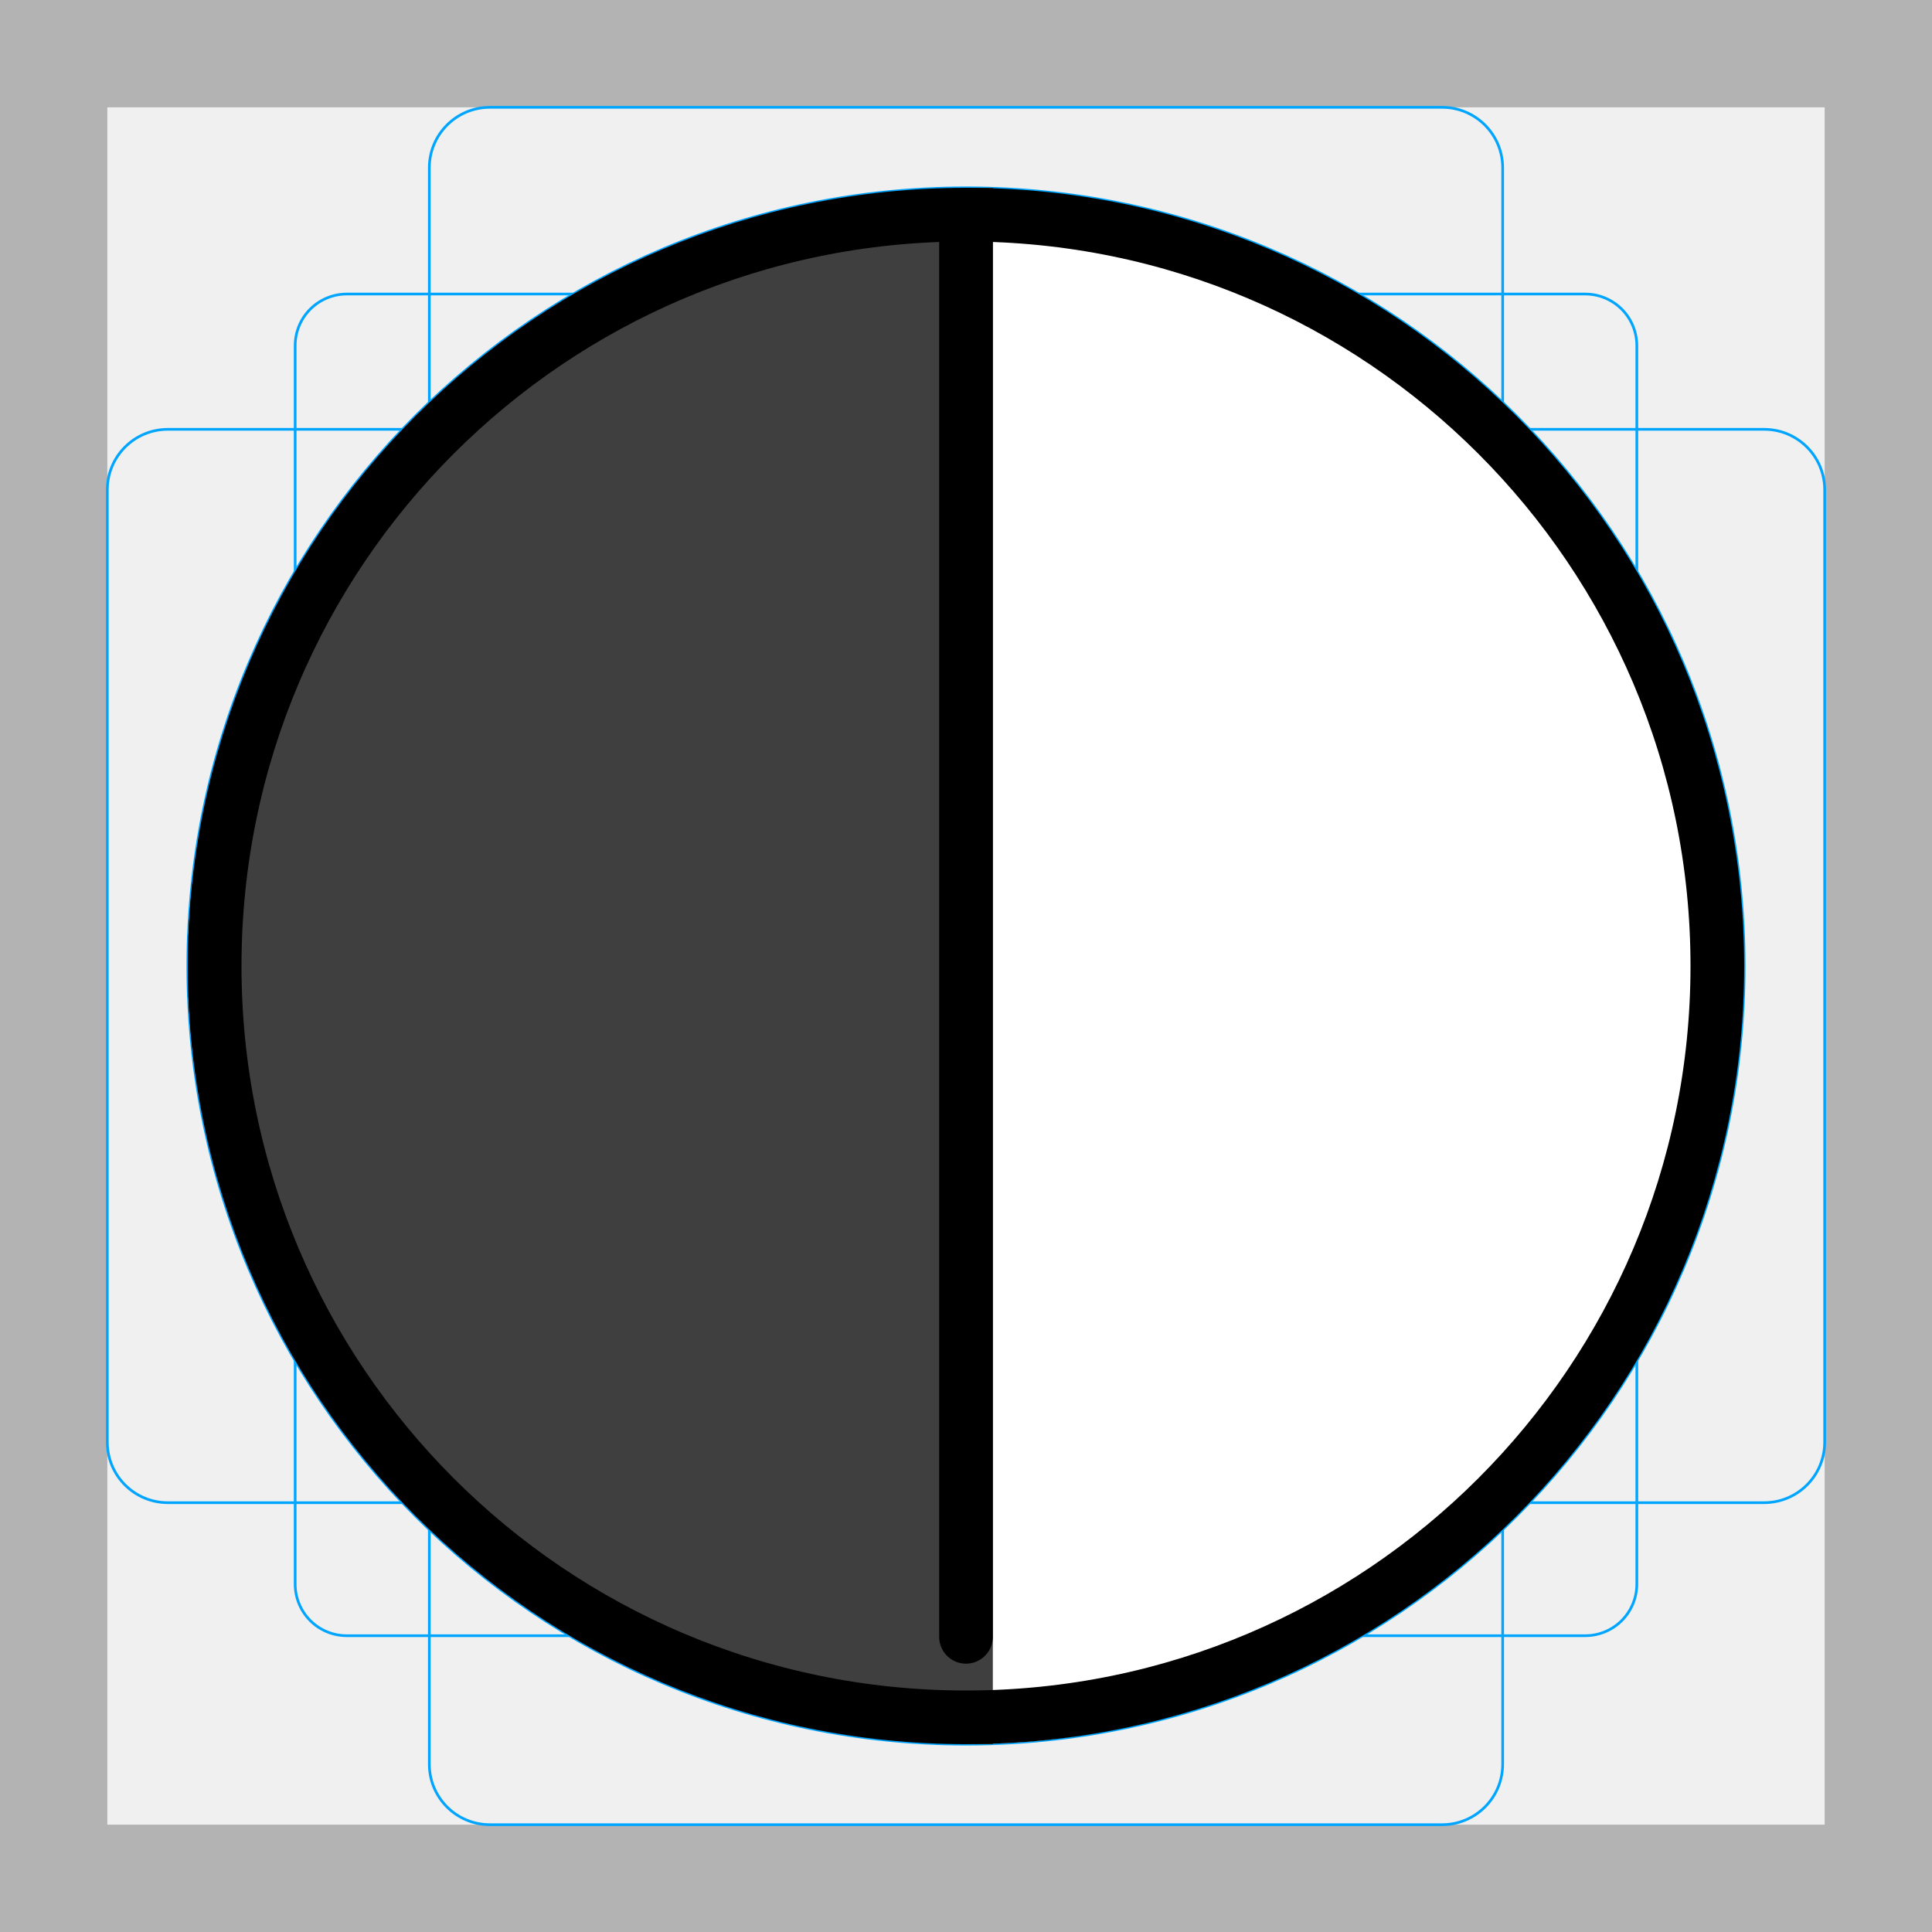
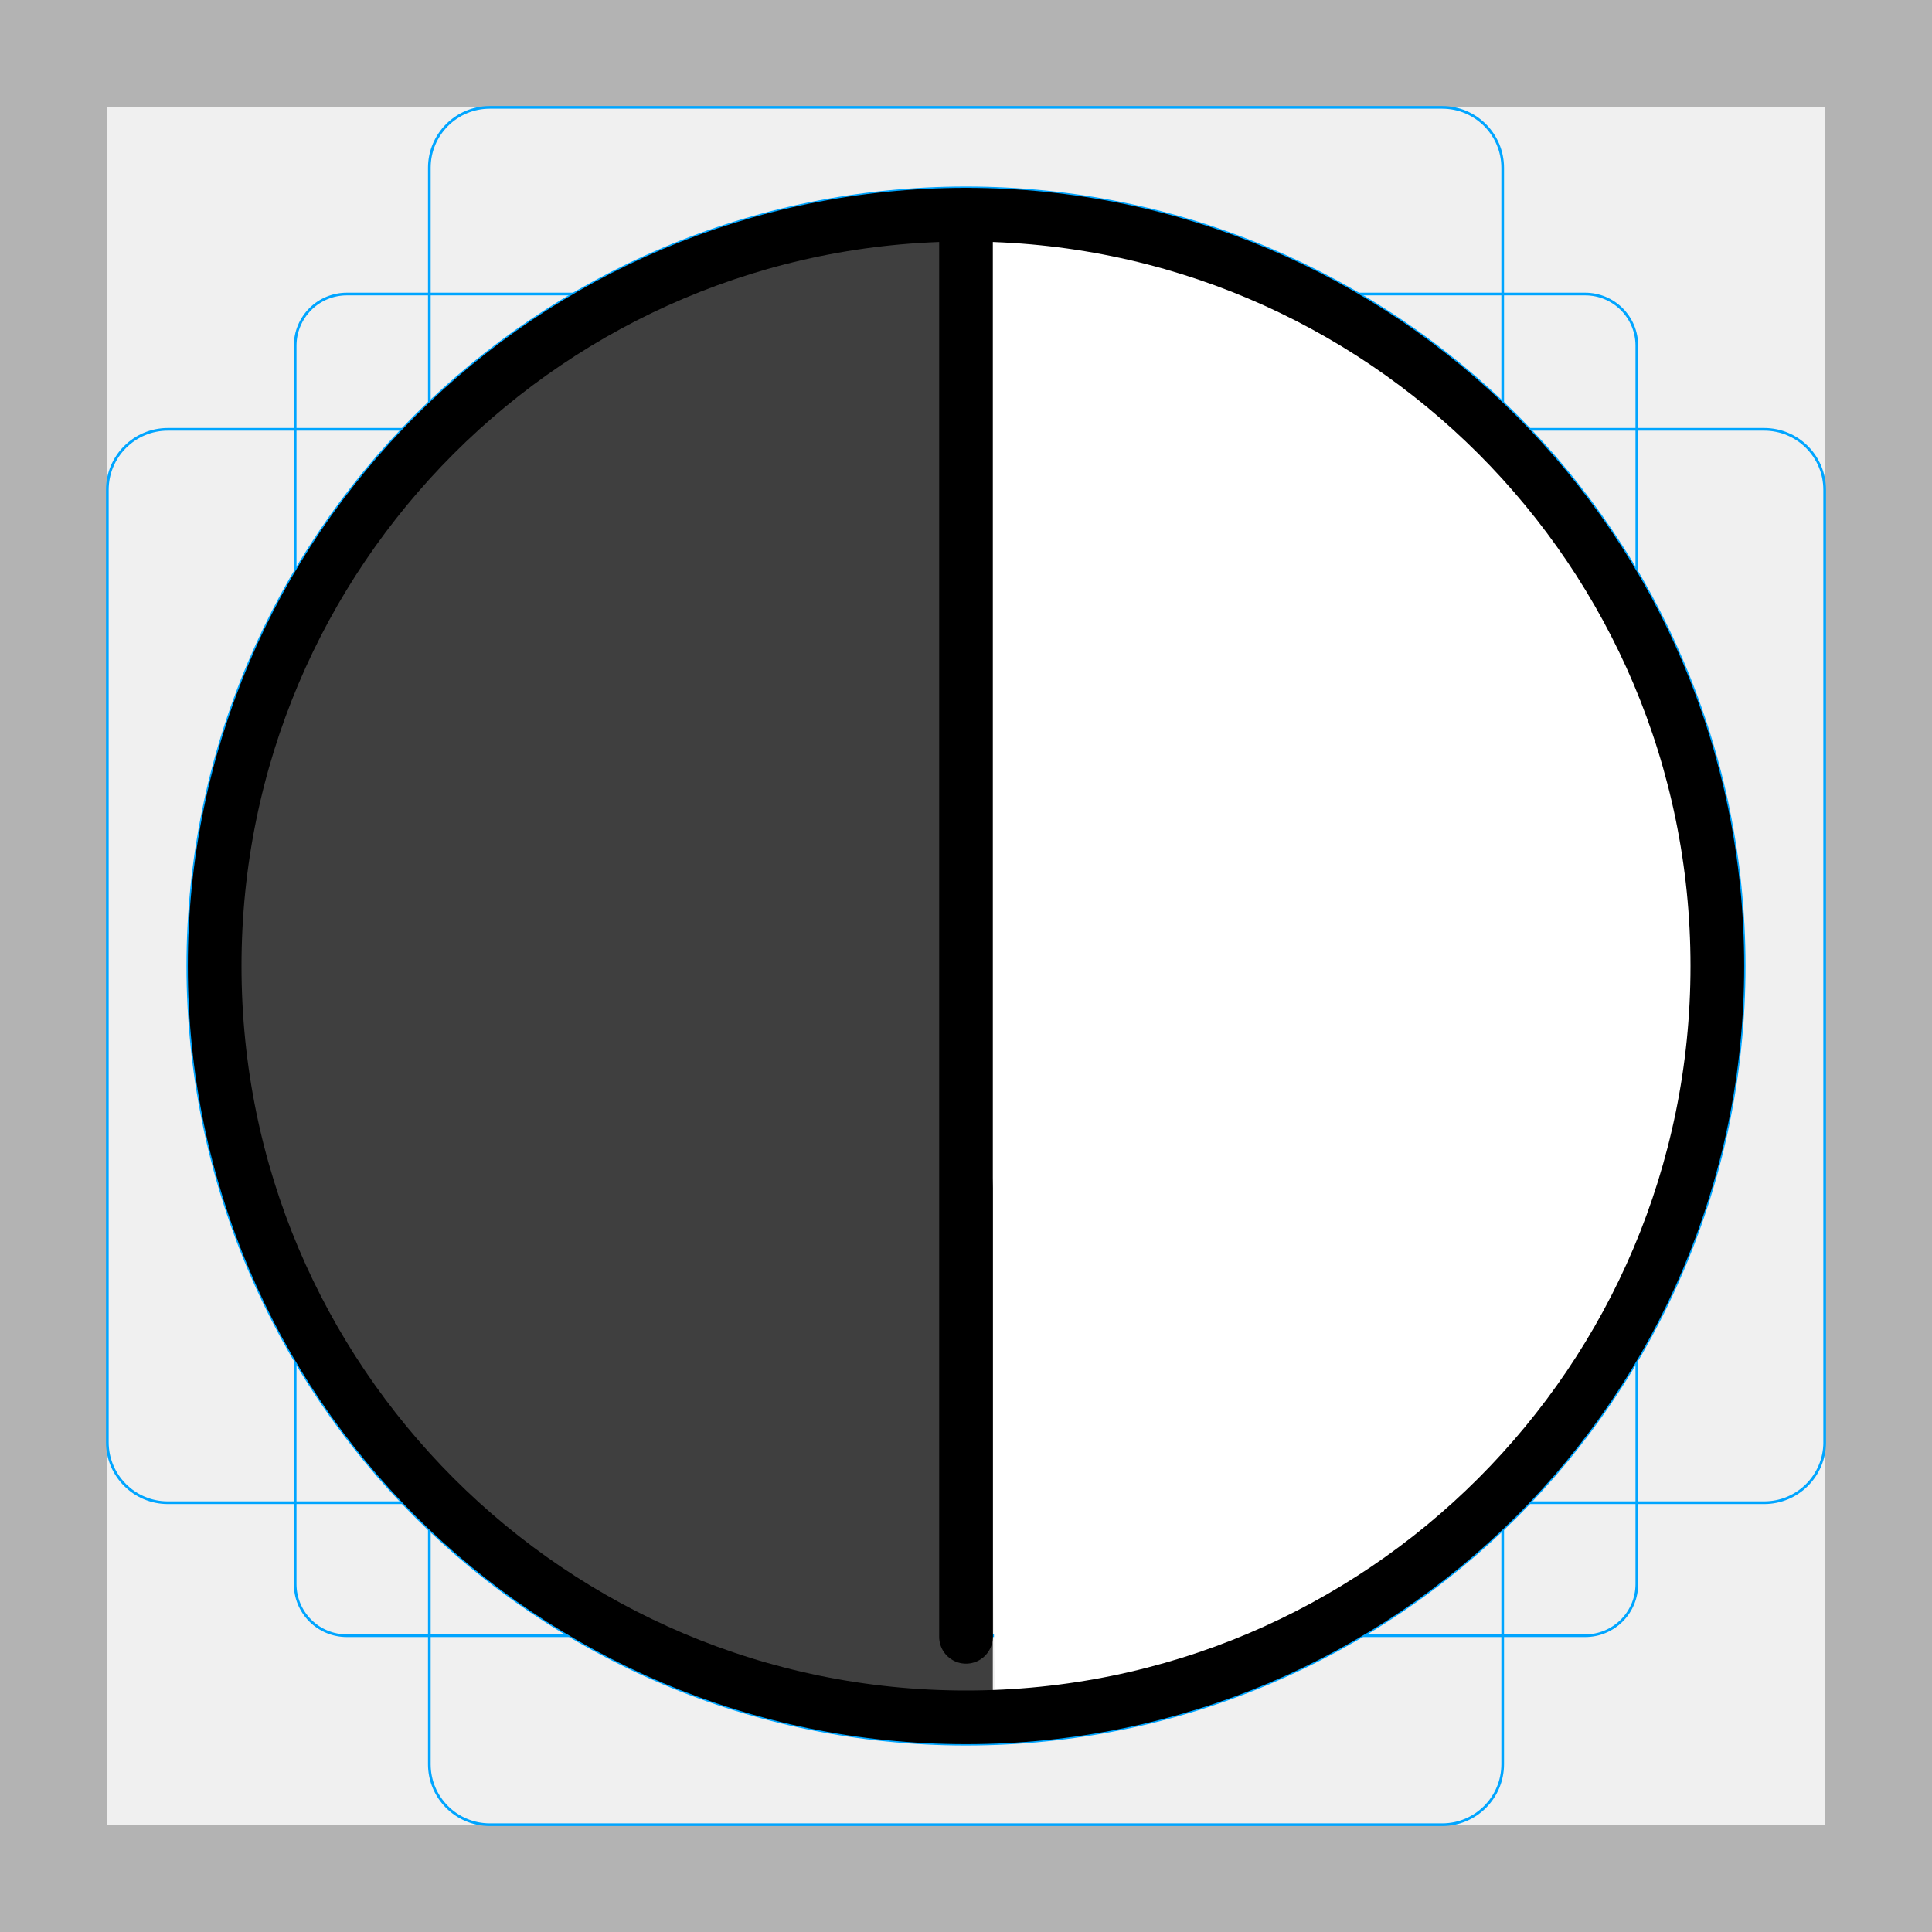
<svg xmlns="http://www.w3.org/2000/svg" id="emoji" viewBox="0 0 72 72">
  <g id="grid">
-     <path fill="#B3B3B3" d="M68 4V68H4V4H68ZM72 0H0V72H72V0Z" />
-     <path fill="none" stroke="#00A5FF" stroke-miterlimit="10" stroke-width="0.1" d="M12.923 10.958H59.077C59.587 10.958 60.076 11.161 60.437 11.521C60.797 11.882 61 12.371 61 12.881V59.035C61 59.545 60.797 60.034 60.437 60.395C60.076 60.756 59.587 60.958 59.077 60.958H12.923C12.413 60.958 11.924 60.756 11.563 60.395C11.203 60.034 11 59.545 11 59.035V12.881C11 12.371 11.203 11.882 11.563 11.521C11.924 11.161 12.413 10.958 12.923 10.958V10.958Z" />
-     <path fill="none" stroke="#00A5FF" stroke-miterlimit="10" stroke-width="0.1" d="M53.746 4H18.254C17.009 4 16 5.009 16 6.254V65.746C16 66.991 17.009 68 18.254 68H53.746C54.991 68 56 66.991 56 65.746V6.254C56 5.009 54.991 4 53.746 4Z" />
-     <path fill="none" stroke="#00A5FF" stroke-miterlimit="10" stroke-width="0.1" d="M68 53.746V18.254C68 17.009 66.991 16 65.746 16L6.254 16C5.009 16 4 17.009 4 18.254V53.746C4 54.991 5.009 56 6.254 56L65.746 56C66.991 56 68 54.991 68 53.746Z" />
-     <path fill="none" stroke="#00A5FF" stroke-miterlimit="10" stroke-width="0.1" d="M36 65C52.016 65 65 52.016 65 36C65 19.984 52.016 7 36 7C19.984 7 7 19.984 7 36C7 52.016 19.984 65 36 65Z" />
-   </g>
-   <g id="line-supplement">
-     <path fill="#000" d="M37 44.286V7C29.044 7 21.413 10.055 15.787 15.494C10.161 20.933 7 28.309 7 36C7 43.691 10.161 51.068 15.787 56.506C21.413 61.945 29.044 65 37 65V44.286Z" />
+     <path d="m68,4v64H4V4h64Zm4-4H0v72h72V0Z" fill="#b3b3b3" />
+     <path d="m12.923,10.958h46.154c.51,0,.999.203,1.36.563.361.361.563.85.563,1.36v46.154c0,.51-.203.999-.563,1.36-.361.361-.85.563-1.36.563H12.923c-.51,0-.999-.203-1.36-.563-.361-.361-.563-.85-.563-1.36V12.881c0-.51.203-.999.563-1.36.361-.361.85-.563,1.36-.563h0Z" fill="none" stroke="#00a5ff" stroke-miterlimit="10" stroke-width=".1" />
+     <path d="m53.746,4H18.254c-1.245,0-2.254,1.009-2.254,2.254v59.493c0,1.245,1.009,2.254,2.254,2.254h35.493c1.245,0,2.254-1.009,2.254-2.254V6.254c0-1.245-1.009-2.254-2.254-2.254Z" fill="none" stroke="#00a5ff" stroke-miterlimit="10" stroke-width=".1" />
+     <path d="m68,53.746V18.254c0-1.245-1.009-2.254-2.254-2.254H6.254c-1.245,0-2.254,1.009-2.254,2.254v35.493c0,1.245,1.009,2.254,2.254,2.254h59.493c1.245,0,2.254-1.009,2.254-2.254Z" fill="none" stroke="#00a5ff" stroke-miterlimit="10" stroke-width=".1" />
+     <path d="m36,65c16.016,0,29-12.984,29-29S52.016,7,36,7,7,19.984,7,36s12.984,29,29,29Z" fill="none" stroke="#00a5ff" stroke-miterlimit="10" stroke-width=".1" />
  </g>
  <g id="color">
-     <path fill="#fff" d="M36 45V9C43.426 9 50.548 11.95 55.799 17.201C61.05 22.452 64 29.574 64 37C64 44.426 61.05 51.548 55.799 56.799C50.548 62.05 43.426 65 36 65V45Z" />
-     <path fill="#3F3F3F" d="M37 44.286V7C29.044 7 21.413 10.055 15.787 15.494C10.161 20.933 7 28.309 7 36C7 43.691 10.161 51.068 15.787 56.506C21.413 61.945 29.044 65 37 65V44.286Z" />
+     <path d="m36.795,44.536V8.923c7.426,0,13.753,3.027,19.004,8.278,5.251,5.251,7.618,11.69,7.618,19.116s-2.686,13.574-7.937,18.825-10.977,8.008-18.404,8.008l-.281-18.614Z" fill="#fff" />
+     <path d="m37,44.286l-1.853-35.302c-7.957,0-13.658,3.14-19.285,8.579s-8.37,14.623-6.814,22.548c1.545,7.867,3.927,11.63,9.553,17.069,6.673,4.847,10.442,6.041,18.398,6.041v-18.934Z" fill="#3f3f3f" />
  </g>
  <g id="line">
-     <path fill="none" stroke="#000" stroke-linejoin="round" stroke-width="2" d="M36 64C51.464 64 64 51.464 64 36C64 20.536 51.464 8 36 8C20.536 8 8 20.536 8 36C8 51.464 20.536 64 36 64Z" />
-     <path fill="none" stroke="#000" stroke-linecap="round" stroke-width="2" d="M36 8V61" />
+     <path d="m36,64c15.464,0,28-12.536,28-28s-12.536-28-28-28-28,12.536-28,28,12.536,28,28,28Z" fill="none" stroke="#000" stroke-linejoin="round" stroke-width="2" />
+     <path d="m36,8v53" fill="none" stroke="#000" stroke-linecap="round" stroke-width="2" />
  </g>
</svg>
